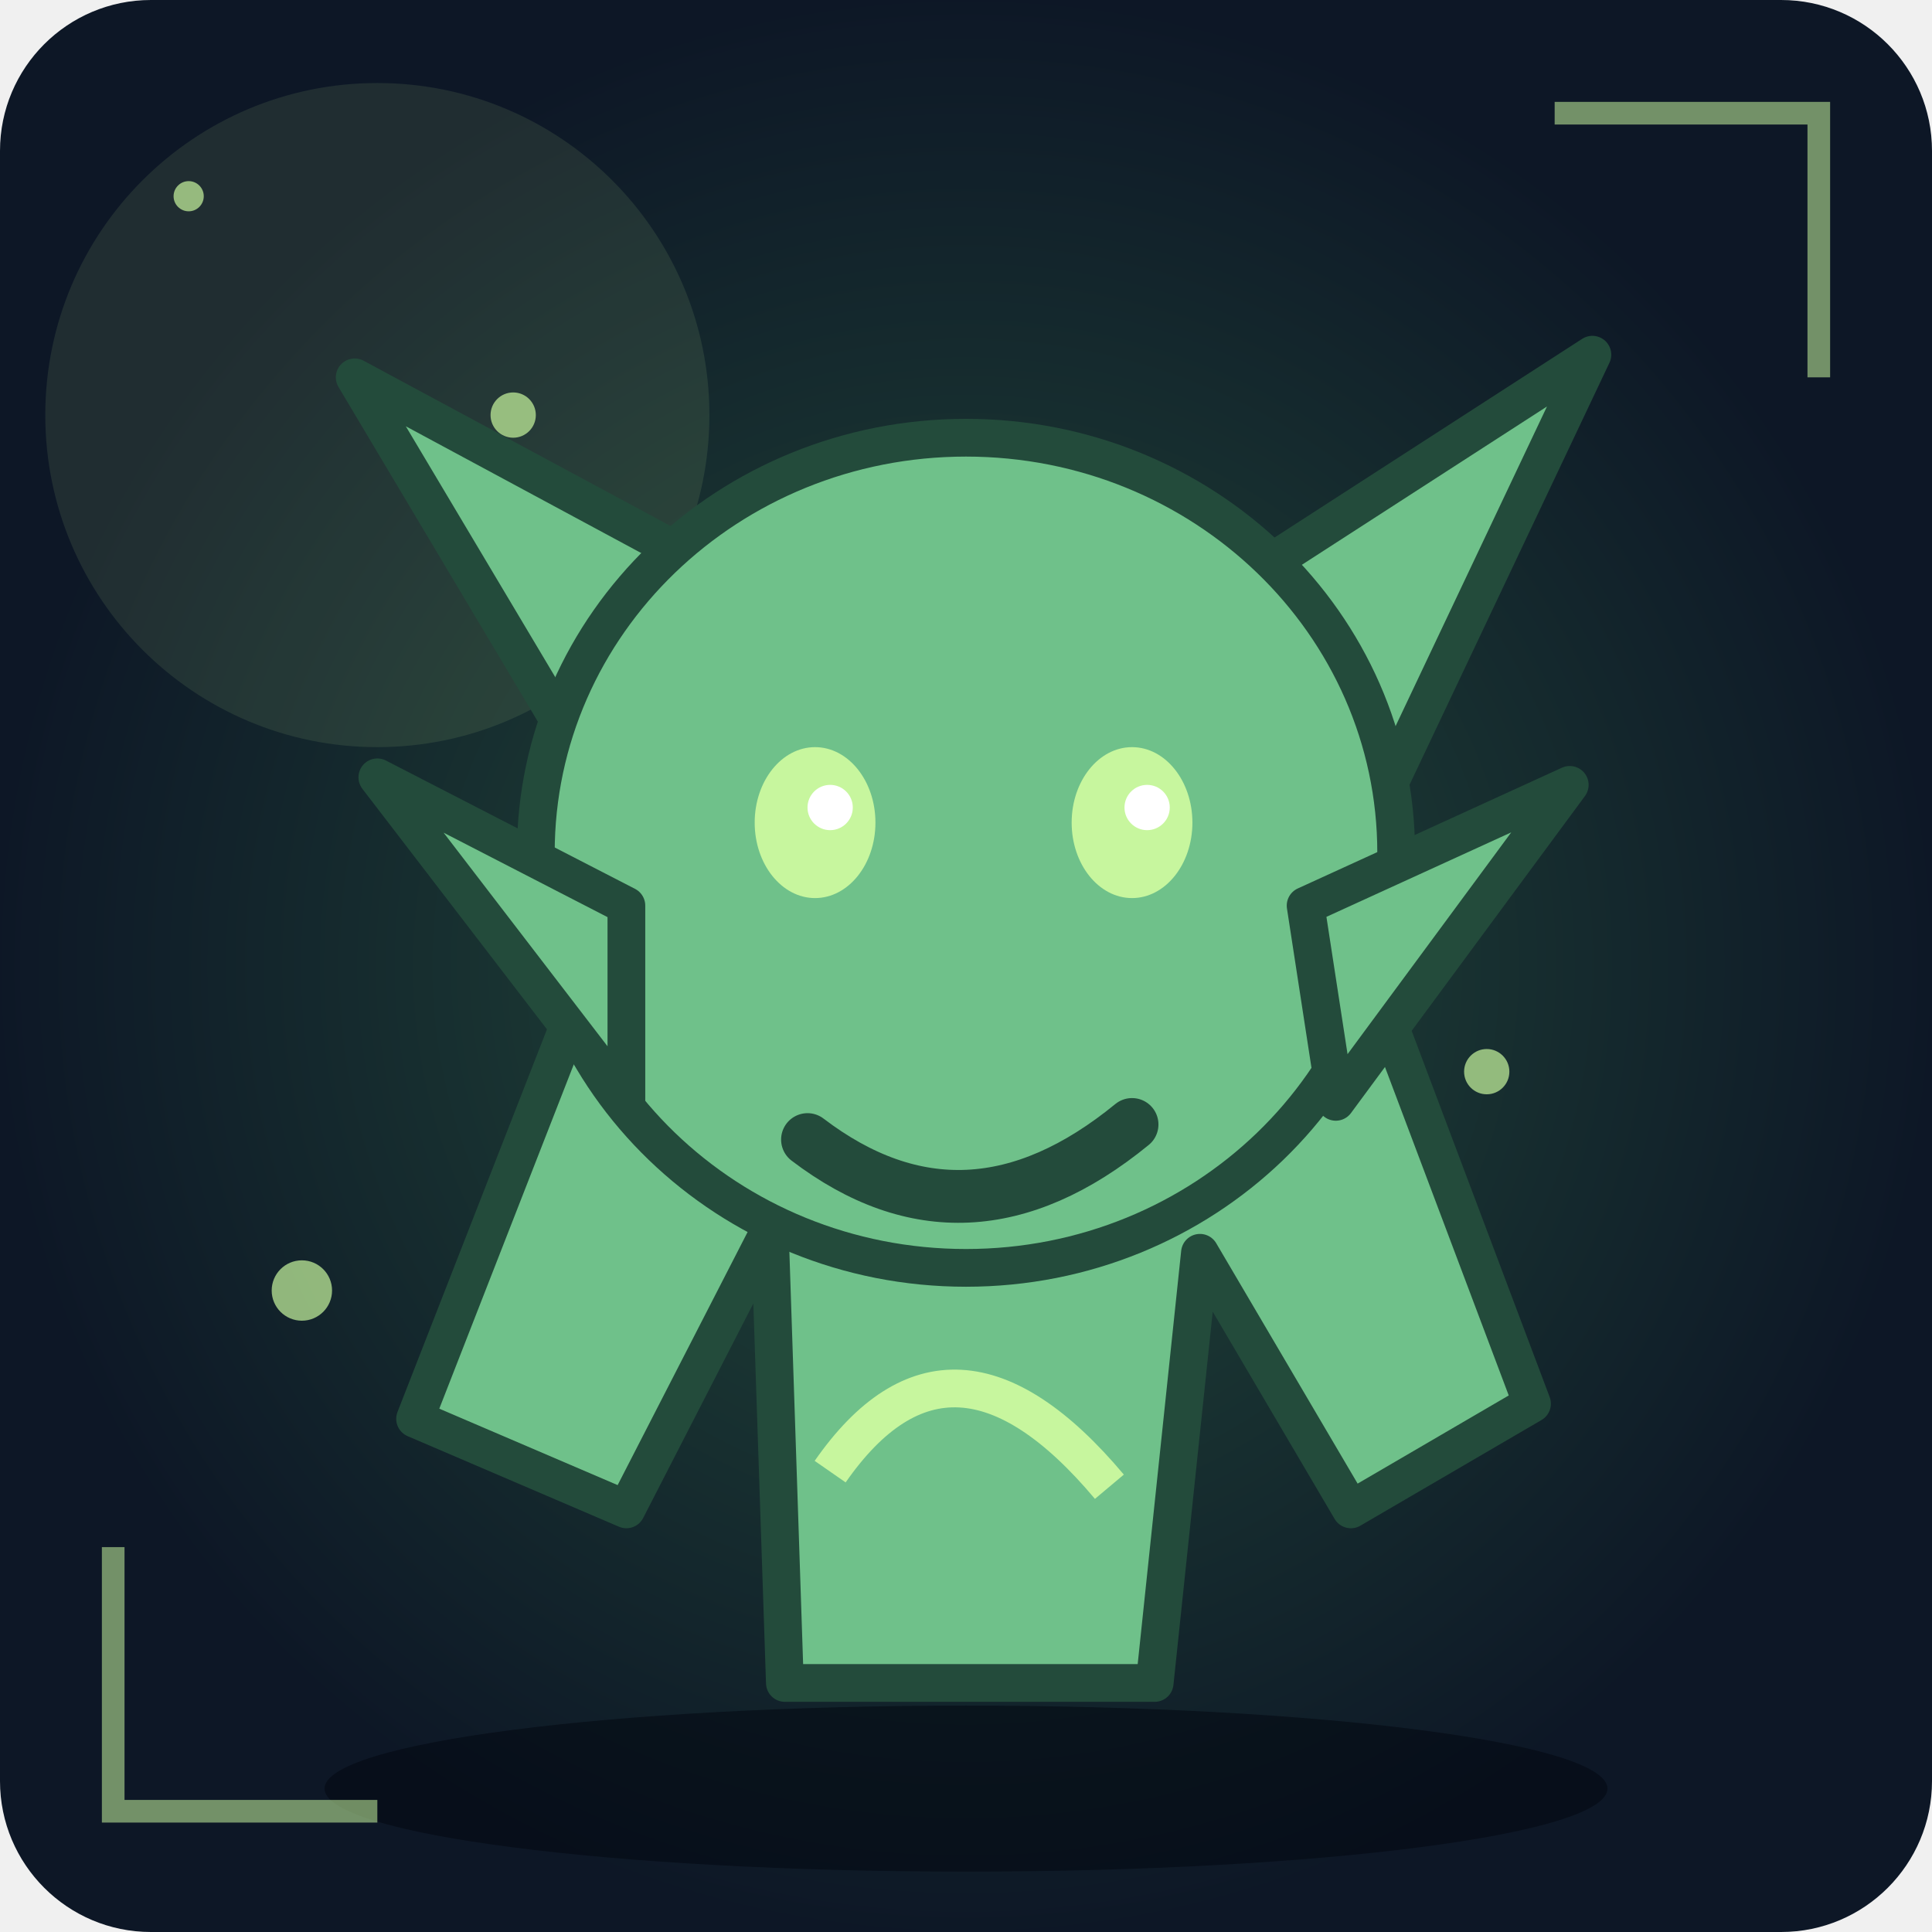
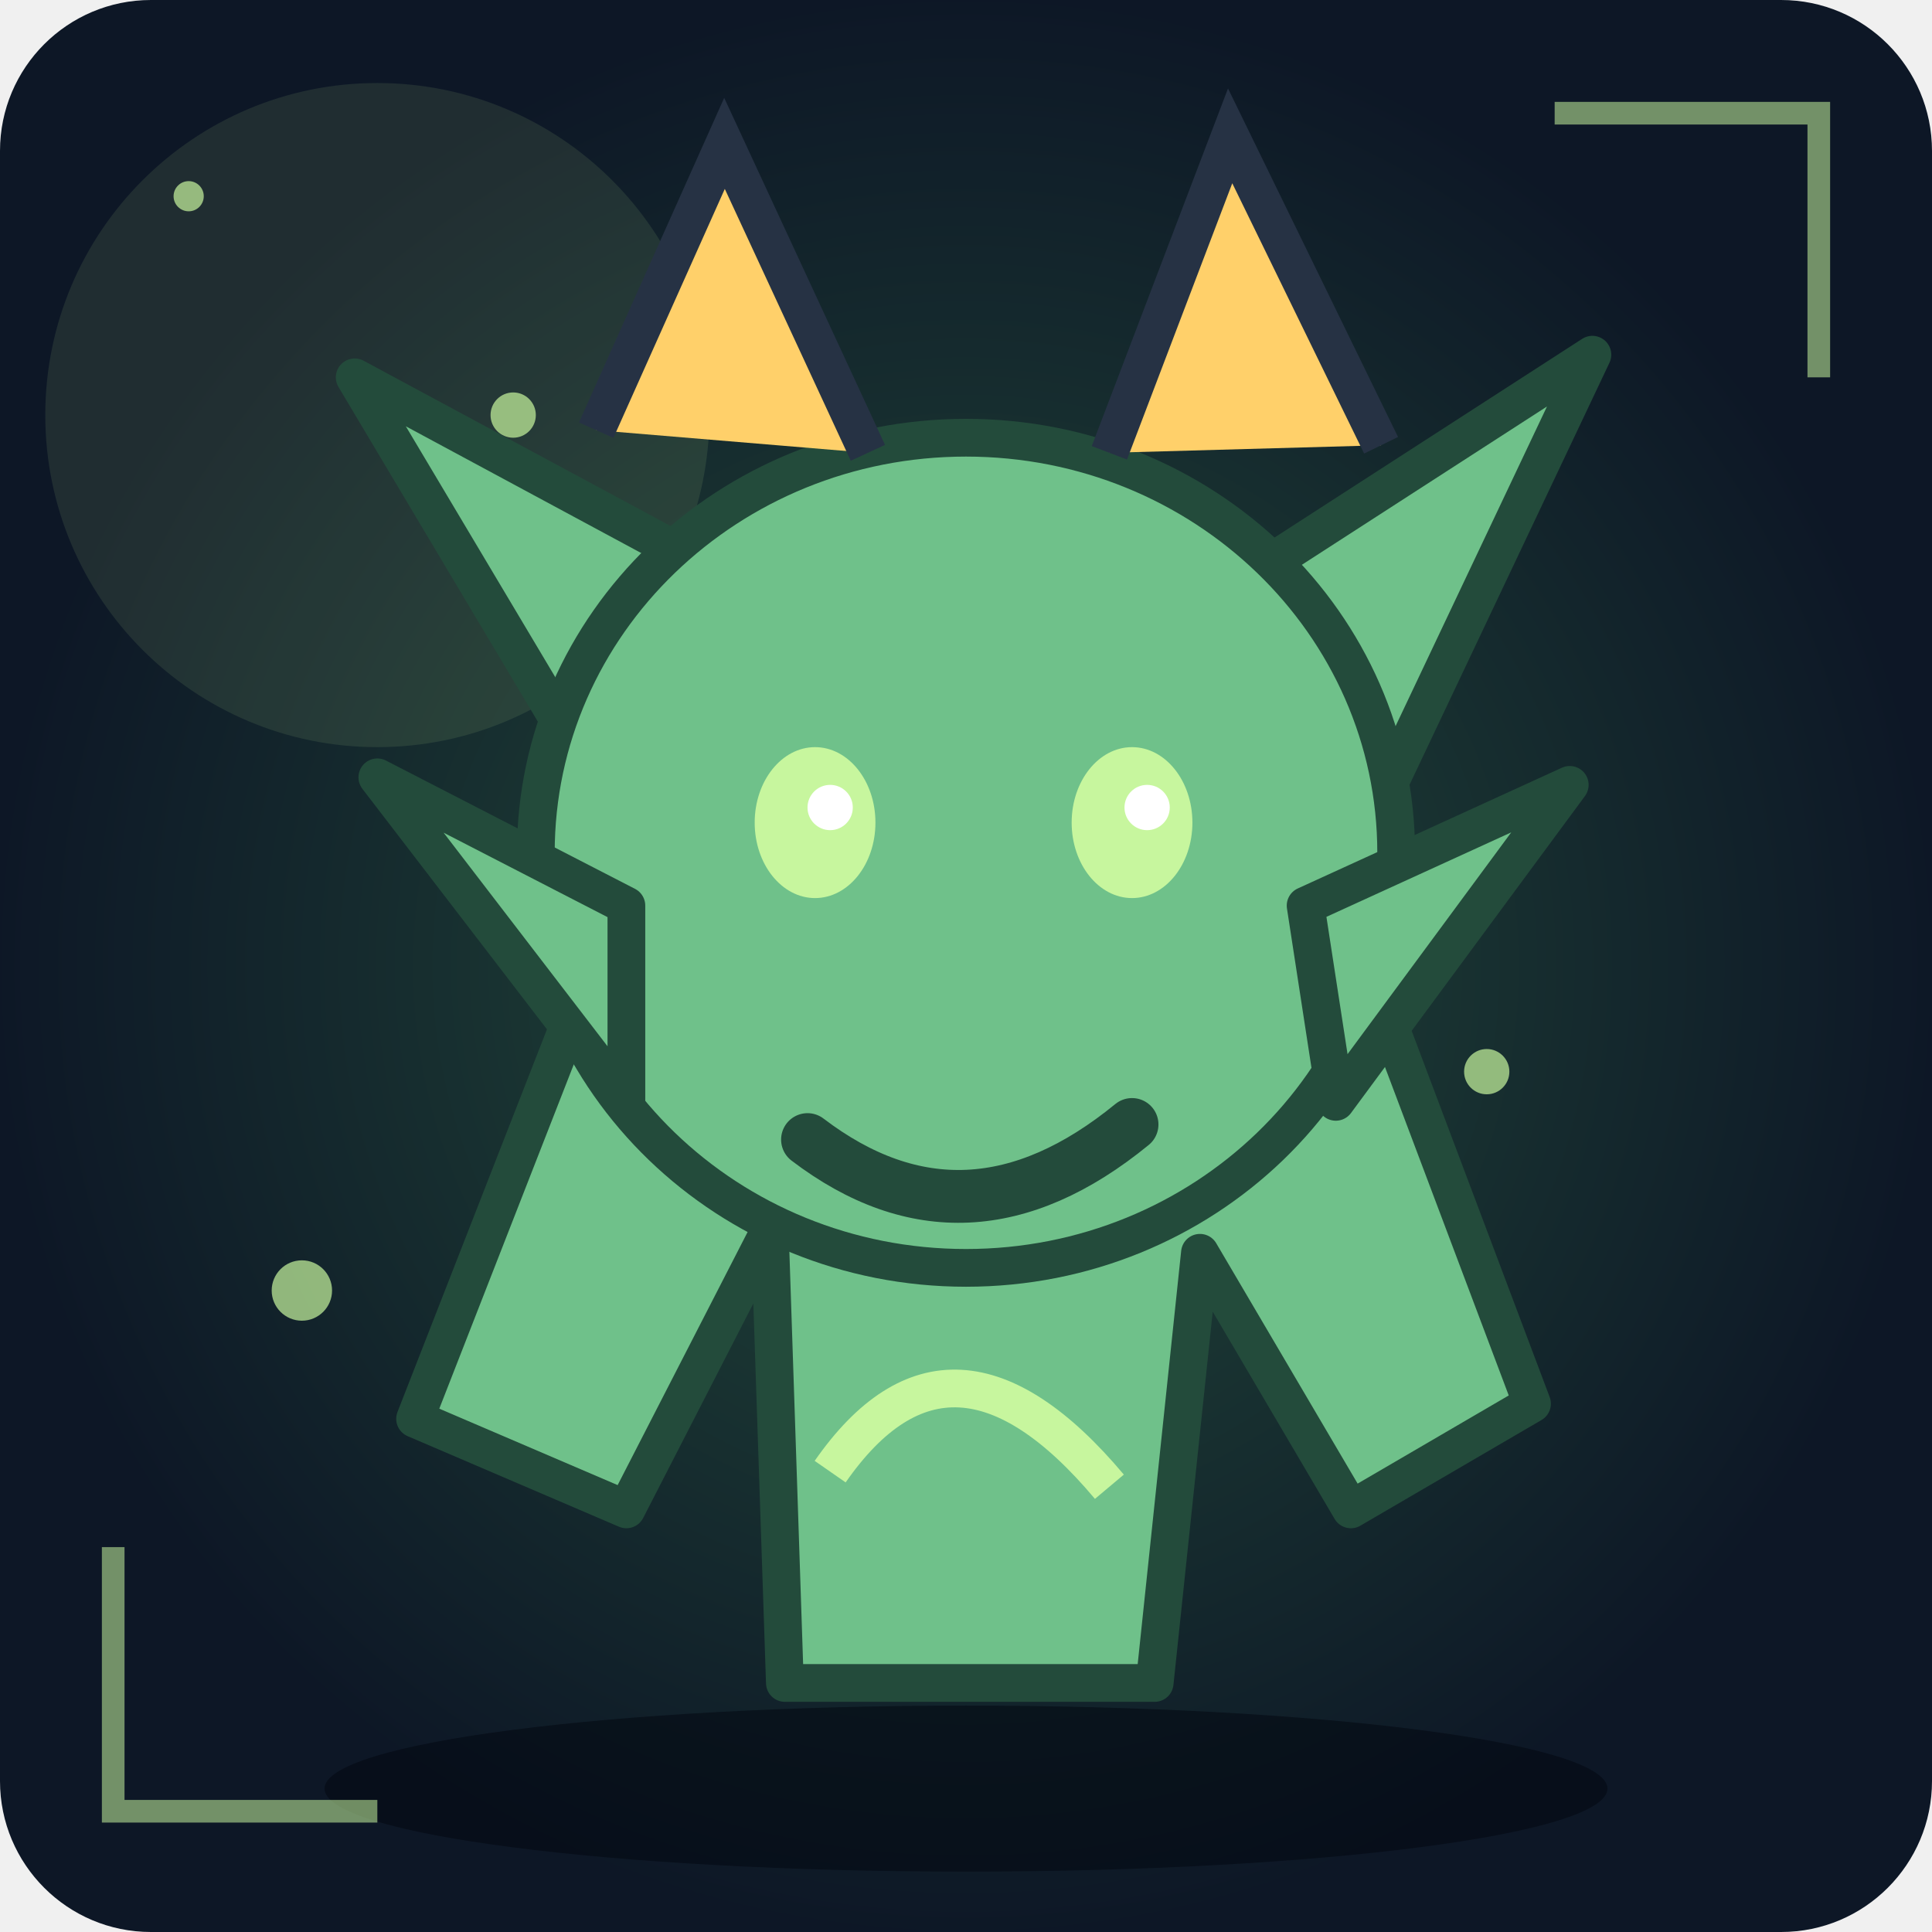
<svg xmlns="http://www.w3.org/2000/svg" viewBox="0 0 256 256" role="img" aria-label="Unikt fantasimonster 1">
  <defs>
    <radialGradient id="bg">
      <stop stop-color="#234b3b" />
      <stop offset="1" stop-color="#0d1726" />
    </radialGradient>
    <linearGradient id="shine" x1="0" x2="1" y1="0" y2="1">
      <stop stop-color="#6fc18a" />
      <stop offset="1" stop-color="#234b3b" />
    </linearGradient>
  </defs>
  <rect width="256" height="256" rx="20" fill="url(#bg)" />
  <circle cx="50" cy="55" r="44" fill="#c7f69e" opacity=".1" />
  <ellipse cx="128" cy="237" rx="85" ry="11" fill="#020711" opacity=".55" />
  <circle cx="25" cy="26" r="2" fill="#c7f69e" opacity=".7" />
  <circle cx="68" cy="55" r="3" fill="#c7f69e" opacity=".7" />
  <circle cx="111" cy="84" r="4" fill="#c7f69e" opacity=".7" />
  <circle cx="154" cy="113" r="2" fill="#c7f69e" opacity=".7" />
  <circle cx="197" cy="142" r="3" fill="#c7f69e" opacity=".7" />
  <circle cx="40" cy="171" r="4" fill="#c7f69e" opacity=".7" />
  <g>
    <path d="M80 124L55 188L83 200L102 163L104 223L153 223L159 166L179 200L203 186L177 117Z" fill="#6fc18a" stroke="#234b3b" stroke-width="5" stroke-linejoin="round" stroke-linecap="round" />
    <path d="M75 97L47 50L99 78Z" fill="#6fc18a" stroke="#234b3b" stroke-width="5" stroke-linejoin="round" stroke-linecap="round" />
    <path d="M163 78L211 47L184 104Z" fill="#6fc18a" stroke="#234b3b" stroke-width="5" stroke-linejoin="round" stroke-linecap="round" />
    <ellipse cx="128" cy="113" rx="57" ry="55" fill="#6fc18a" stroke="#234b3b" stroke-width="5" />
    <path d="M83 120L50 103L83 146Z" fill="#6fc18a" stroke="#234b3b" stroke-width="5" stroke-linejoin="round" stroke-linecap="round" />
    <path d="M173 120L208 104L177 146Z" fill="#6fc18a" stroke="#234b3b" stroke-width="5" stroke-linejoin="round" stroke-linecap="round" />
    <ellipse cx="108" cy="109" rx="8" ry="10" fill="#c7f69e" />
    <circle cx="110" cy="107" r="3" fill="#fff" />
    <ellipse cx="150" cy="109" rx="8" ry="10" fill="#c7f69e" />
    <circle cx="152" cy="107" r="3" fill="#fff" />
    <path d="M107 151Q128 167 150 149" fill="none" stroke="#234b3b" stroke-width="7" stroke-linejoin="round" stroke-linecap="round" />
  </g>
  <path d="M110 195Q126 172 147 197" fill="none" stroke="#c7f69e" stroke-width="5" />
  <path d="M15 205L15 240L50 240 M206 15L241 15L241 50" fill="none" stroke="#c7f69e" stroke-width="3" opacity=".55" />
+   <path d="M79 57L96 19L115 60 M147 60L163 18L183 59" fill="#ffd06a" stroke="#263244" stroke-width="5" />
</svg>
